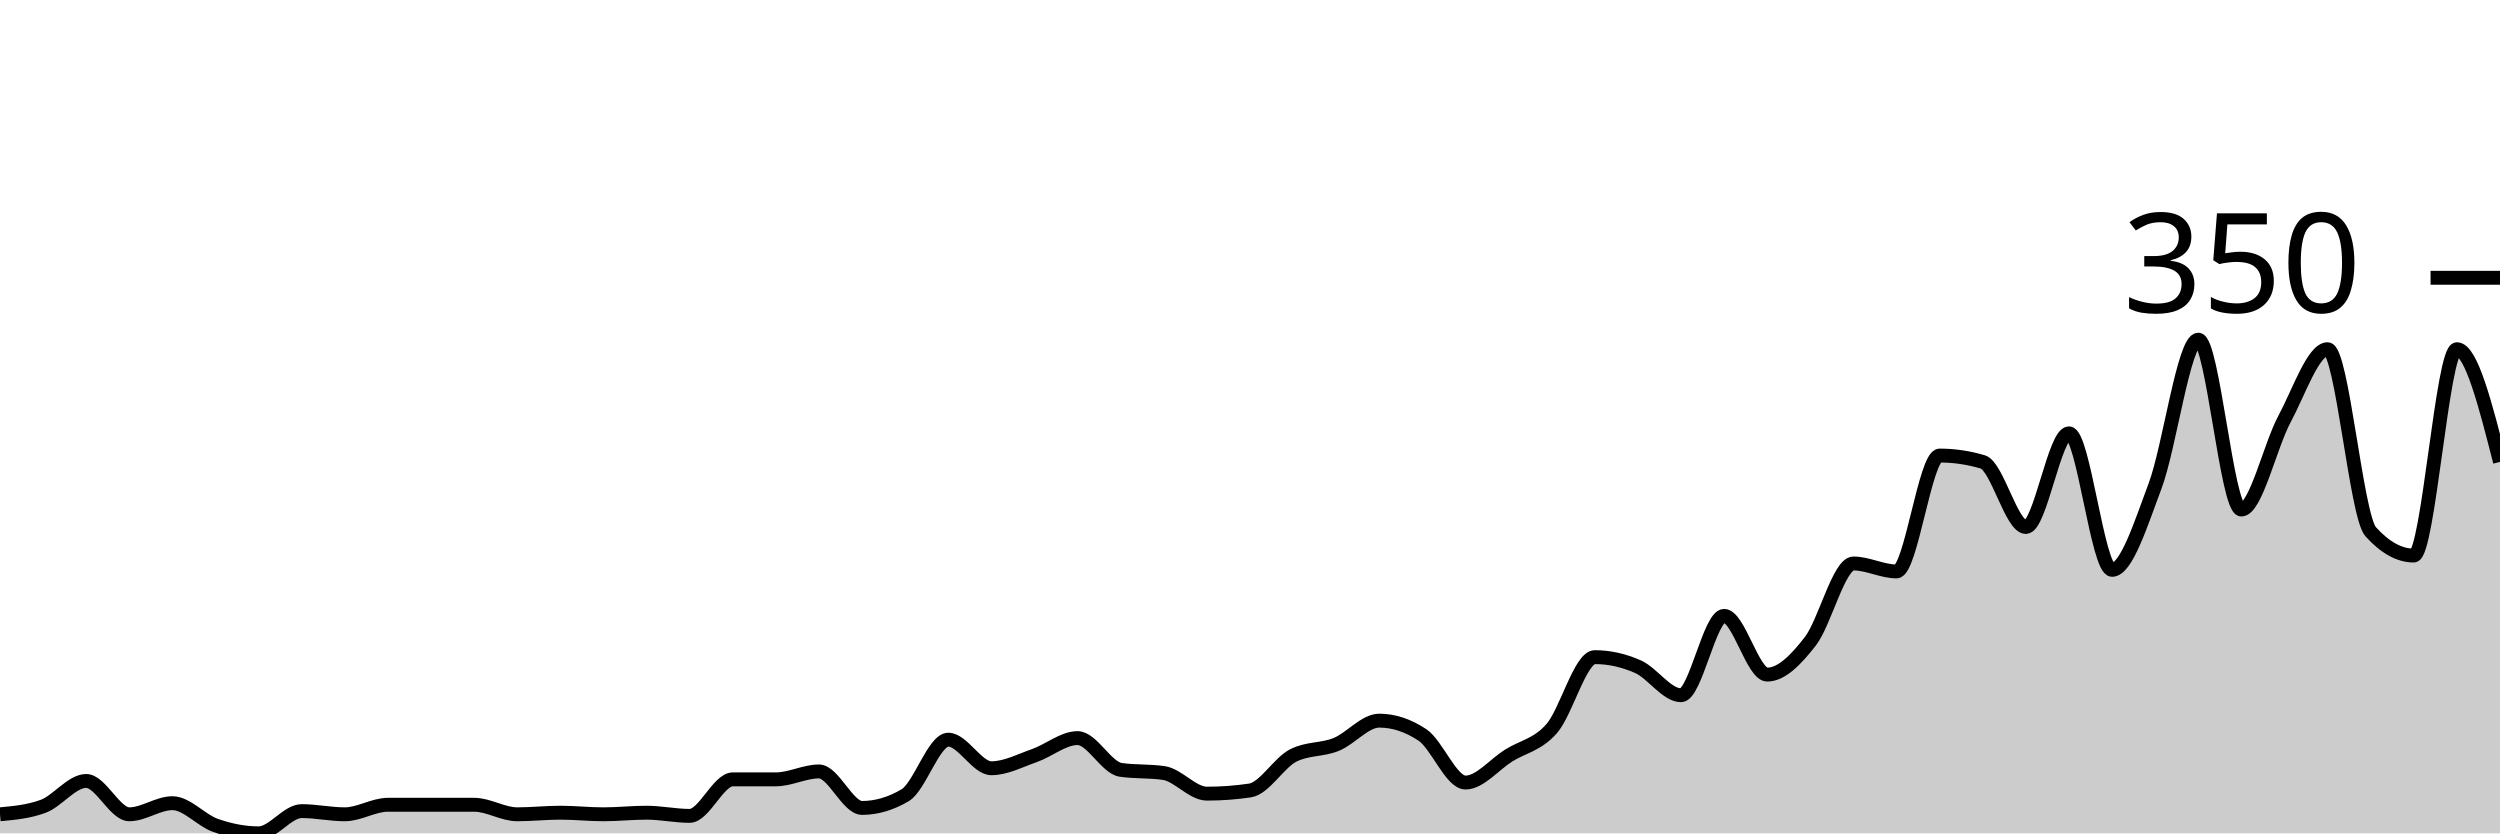
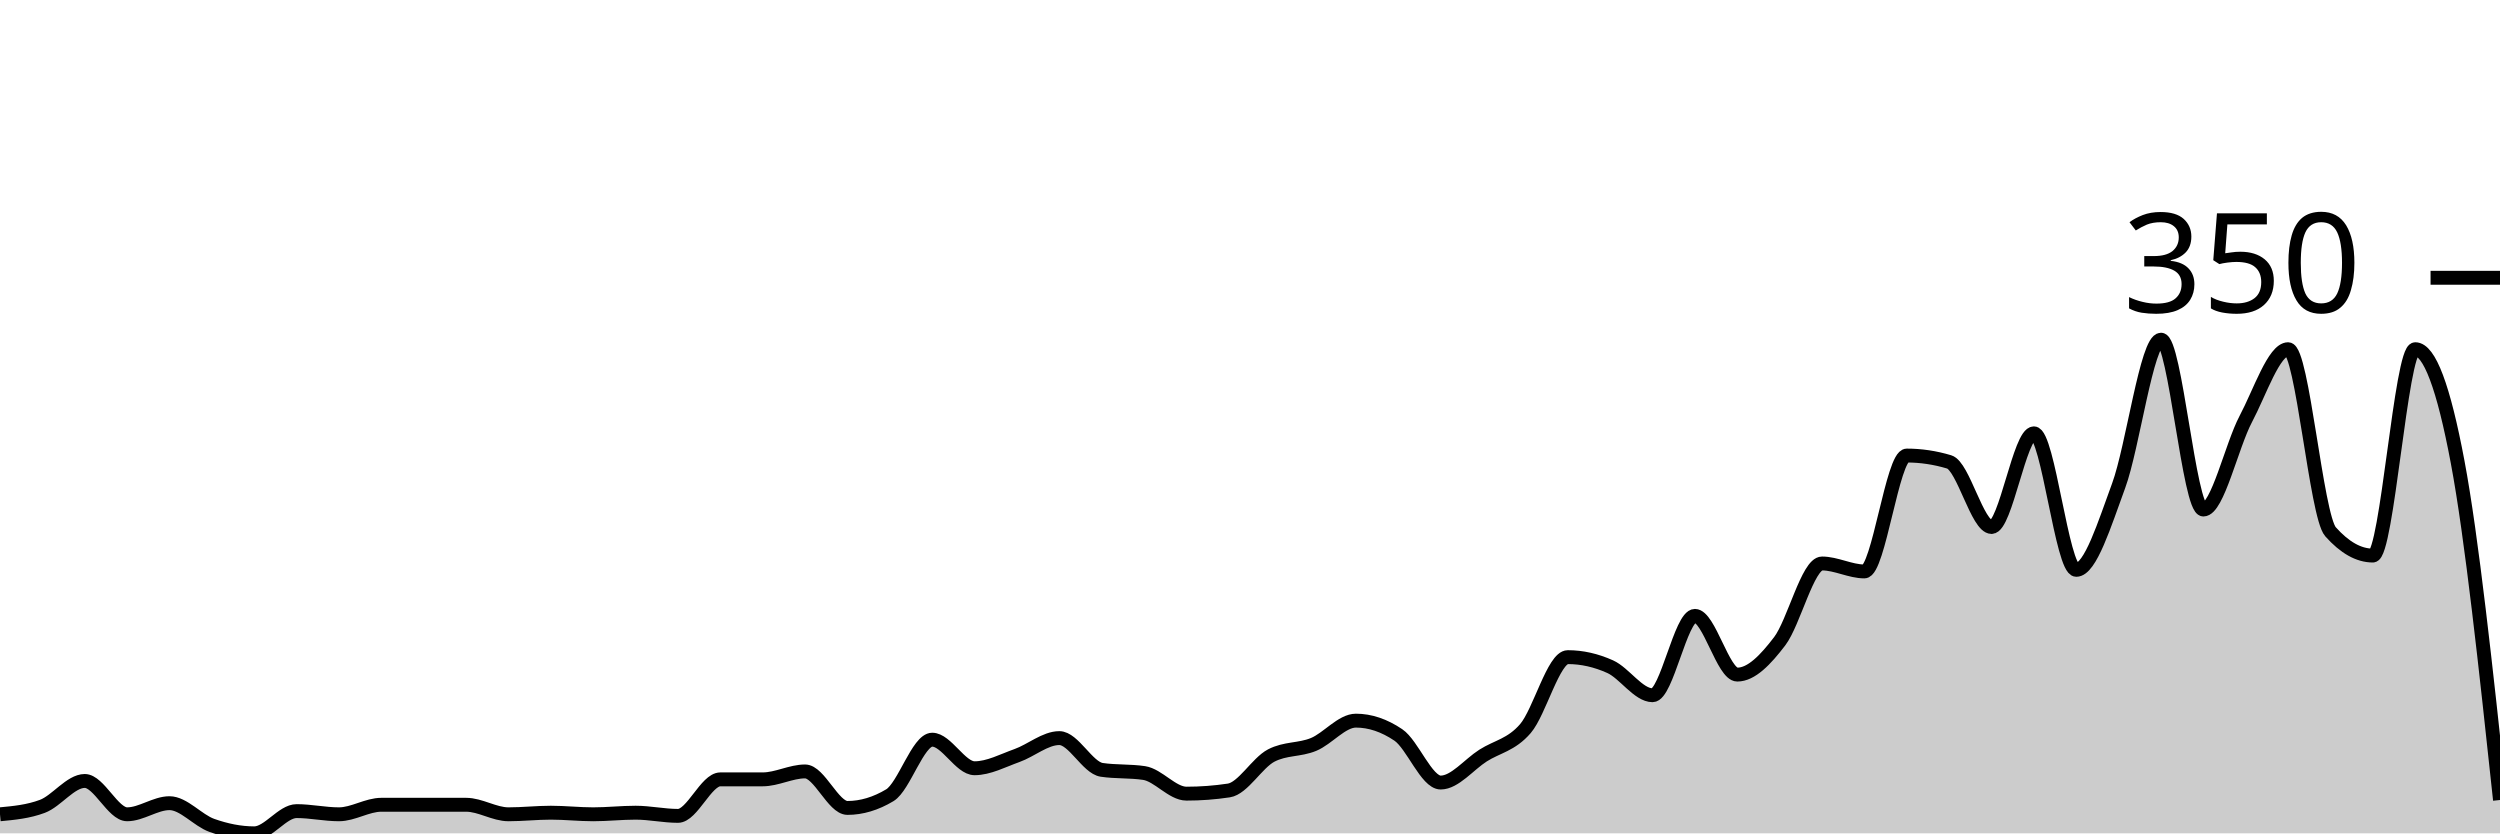
<svg xmlns="http://www.w3.org/2000/svg" viewBox="0 0 180 60">
  <g transform="translate(0,20)">
-     <path class="area" fill="rgba(0, 0, 0, 0.2)" d="M0,38.629C1.034,38.533,2.069,38.438,3.103,38.057C4.138,37.676,5.172,36.229,6.207,36.229C7.241,36.229,8.276,38.629,9.31,38.629C10.345,38.629,11.379,37.829,12.414,37.829C13.448,37.829,14.483,39.067,15.517,39.429C16.552,39.79,17.586,40,18.621,40C19.655,40,20.69,38.4,21.724,38.4C22.759,38.4,23.793,38.629,24.828,38.629C25.862,38.629,26.897,37.943,27.931,37.943C28.966,37.943,30,37.943,31.034,37.943C32.069,37.943,33.103,37.943,34.138,37.943C35.172,37.943,36.207,38.629,37.241,38.629C38.276,38.629,39.31,38.514,40.345,38.514C41.379,38.514,42.414,38.629,43.448,38.629C44.483,38.629,45.517,38.514,46.552,38.514C47.586,38.514,48.621,38.743,49.655,38.743C50.69,38.743,51.724,36.114,52.759,36.114C53.793,36.114,54.828,36.114,55.862,36.114C56.897,36.114,57.931,35.543,58.966,35.543C60,35.543,61.034,38.171,62.069,38.171C63.103,38.171,64.138,37.867,65.172,37.257C66.207,36.648,67.241,33.257,68.276,33.257C69.31,33.257,70.345,35.314,71.379,35.314C72.414,35.314,73.448,34.762,74.483,34.4C75.517,34.038,76.552,33.143,77.586,33.143C78.621,33.143,79.655,35.276,80.69,35.429C81.724,35.581,82.759,35.505,83.793,35.657C84.828,35.81,85.862,37.143,86.897,37.143C87.931,37.143,88.966,37.067,90,36.914C91.034,36.762,92.069,34.933,93.103,34.4C94.138,33.867,95.172,34.019,96.207,33.6C97.241,33.181,98.276,31.886,99.31,31.886C100.345,31.886,101.379,32.229,102.414,32.914C103.448,33.6,104.483,36.343,105.517,36.343C106.552,36.343,107.586,35.048,108.621,34.4C109.655,33.752,110.69,33.638,111.724,32.457C112.759,31.276,113.793,27.314,114.828,27.314C115.862,27.314,116.897,27.543,117.931,28C118.966,28.457,120,30.057,121.034,30.057C122.069,30.057,123.103,24.343,124.138,24.343C125.172,24.343,126.207,28.571,127.241,28.571C128.276,28.571,129.31,27.505,130.345,26.171C131.379,24.838,132.414,20.571,133.448,20.571C134.483,20.571,135.517,21.143,136.552,21.143C137.586,21.143,138.621,12.8,139.655,12.8C140.69,12.8,141.724,12.952,142.759,13.257C143.793,13.562,144.828,17.943,145.862,17.943C146.897,17.943,147.931,11.2,148.966,11.2C150,11.2,151.034,21.029,152.069,21.029C153.103,21.029,154.138,17.733,155.172,14.971C156.207,12.21,157.241,4.457,158.276,4.457C159.31,4.457,160.345,16.686,161.379,16.686C162.414,16.686,163.448,12.095,164.483,10.171C165.517,8.248,166.552,5.143,167.586,5.143C168.621,5.143,169.655,17.143,170.69,18.286C171.724,19.429,172.759,20,173.793,20C174.828,20,175.862,5.143,176.897,5.143C177.931,5.143,178.966,9.2,180,13.257L180,40C178.966,40,177.931,40,176.897,40C175.862,40,174.828,40,173.793,40C172.759,40,171.724,40,170.69,40C169.655,40,168.621,40,167.586,40C166.552,40,165.517,40,164.483,40C163.448,40,162.414,40,161.379,40C160.345,40,159.31,40,158.276,40C157.241,40,156.207,40,155.172,40C154.138,40,153.103,40,152.069,40C151.034,40,150,40,148.966,40C147.931,40,146.897,40,145.862,40C144.828,40,143.793,40,142.759,40C141.724,40,140.69,40,139.655,40C138.621,40,137.586,40,136.552,40C135.517,40,134.483,40,133.448,40C132.414,40,131.379,40,130.345,40C129.31,40,128.276,40,127.241,40C126.207,40,125.172,40,124.138,40C123.103,40,122.069,40,121.034,40C120,40,118.966,40,117.931,40C116.897,40,115.862,40,114.828,40C113.793,40,112.759,40,111.724,40C110.69,40,109.655,40,108.621,40C107.586,40,106.552,40,105.517,40C104.483,40,103.448,40,102.414,40C101.379,40,100.345,40,99.31,40C98.276,40,97.241,40,96.207,40C95.172,40,94.138,40,93.103,40C92.069,40,91.034,40,90,40C88.966,40,87.931,40,86.897,40C85.862,40,84.828,40,83.793,40C82.759,40,81.724,40,80.69,40C79.655,40,78.621,40,77.586,40C76.552,40,75.517,40,74.483,40C73.448,40,72.414,40,71.379,40C70.345,40,69.31,40,68.276,40C67.241,40,66.207,40,65.172,40C64.138,40,63.103,40,62.069,40C61.034,40,60,40,58.966,40C57.931,40,56.897,40,55.862,40C54.828,40,53.793,40,52.759,40C51.724,40,50.69,40,49.655,40C48.621,40,47.586,40,46.552,40C45.517,40,44.483,40,43.448,40C42.414,40,41.379,40,40.345,40C39.31,40,38.276,40,37.241,40C36.207,40,35.172,40,34.138,40C33.103,40,32.069,40,31.034,40C30,40,28.966,40,27.931,40C26.897,40,25.862,40,24.828,40C23.793,40,22.759,40,21.724,40C20.69,40,19.655,40,18.621,40C17.586,40,16.552,40,15.517,40C14.483,40,13.448,40,12.414,40C11.379,40,10.345,40,9.31,40C8.276,40,7.241,40,6.207,40C5.172,40,4.138,40,3.103,40C2.069,40,1.034,40,0,40Z" />
-     <path class="line" stroke="black" fill="none" d="M0,38.629C1.034,38.533,2.069,38.438,3.103,38.057C4.138,37.676,5.172,36.229,6.207,36.229C7.241,36.229,8.276,38.629,9.31,38.629C10.345,38.629,11.379,37.829,12.414,37.829C13.448,37.829,14.483,39.067,15.517,39.429C16.552,39.79,17.586,40,18.621,40C19.655,40,20.69,38.4,21.724,38.4C22.759,38.4,23.793,38.629,24.828,38.629C25.862,38.629,26.897,37.943,27.931,37.943C28.966,37.943,30,37.943,31.034,37.943C32.069,37.943,33.103,37.943,34.138,37.943C35.172,37.943,36.207,38.629,37.241,38.629C38.276,38.629,39.31,38.514,40.345,38.514C41.379,38.514,42.414,38.629,43.448,38.629C44.483,38.629,45.517,38.514,46.552,38.514C47.586,38.514,48.621,38.743,49.655,38.743C50.69,38.743,51.724,36.114,52.759,36.114C53.793,36.114,54.828,36.114,55.862,36.114C56.897,36.114,57.931,35.543,58.966,35.543C60,35.543,61.034,38.171,62.069,38.171C63.103,38.171,64.138,37.867,65.172,37.257C66.207,36.648,67.241,33.257,68.276,33.257C69.31,33.257,70.345,35.314,71.379,35.314C72.414,35.314,73.448,34.762,74.483,34.4C75.517,34.038,76.552,33.143,77.586,33.143C78.621,33.143,79.655,35.276,80.69,35.429C81.724,35.581,82.759,35.505,83.793,35.657C84.828,35.81,85.862,37.143,86.897,37.143C87.931,37.143,88.966,37.067,90,36.914C91.034,36.762,92.069,34.933,93.103,34.4C94.138,33.867,95.172,34.019,96.207,33.6C97.241,33.181,98.276,31.886,99.31,31.886C100.345,31.886,101.379,32.229,102.414,32.914C103.448,33.6,104.483,36.343,105.517,36.343C106.552,36.343,107.586,35.048,108.621,34.4C109.655,33.752,110.69,33.638,111.724,32.457C112.759,31.276,113.793,27.314,114.828,27.314C115.862,27.314,116.897,27.543,117.931,28C118.966,28.457,120,30.057,121.034,30.057C122.069,30.057,123.103,24.343,124.138,24.343C125.172,24.343,126.207,28.571,127.241,28.571C128.276,28.571,129.31,27.505,130.345,26.171C131.379,24.838,132.414,20.571,133.448,20.571C134.483,20.571,135.517,21.143,136.552,21.143C137.586,21.143,138.621,12.8,139.655,12.8C140.69,12.8,141.724,12.952,142.759,13.257C143.793,13.562,144.828,17.943,145.862,17.943C146.897,17.943,147.931,11.2,148.966,11.2C150,11.2,151.034,21.029,152.069,21.029C153.103,21.029,154.138,17.733,155.172,14.971C156.207,12.21,157.241,4.457,158.276,4.457C159.31,4.457,160.345,16.686,161.379,16.686C162.414,16.686,163.448,12.095,164.483,10.171C165.517,8.248,166.552,5.143,167.586,5.143C168.621,5.143,169.655,17.143,170.69,18.286C171.724,19.429,172.759,20,173.793,20C174.828,20,175.862,5.143,176.897,5.143C177.931,5.143,178.966,9.2,180,13.257" />
+     <path class="area" fill="rgba(0, 0, 0, 0.2)" d="M0,38.629C1.017,38.533,2.034,38.438,3.051,38.057C4.068,37.676,5.085,36.229,6.102,36.229C7.119,36.229,8.136,38.629,9.153,38.629C10.169,38.629,11.186,37.829,12.203,37.829C13.22,37.829,14.237,39.067,15.254,39.429C16.271,39.79,17.288,40,18.305,40C19.322,40,20.339,38.4,21.356,38.4C22.373,38.4,23.39,38.629,24.407,38.629C25.424,38.629,26.441,37.943,27.458,37.943C28.475,37.943,29.492,37.943,30.508,37.943C31.525,37.943,32.542,37.943,33.559,37.943C34.576,37.943,35.593,38.629,36.61,38.629C37.627,38.629,38.644,38.514,39.661,38.514C40.678,38.514,41.695,38.629,42.712,38.629C43.729,38.629,44.746,38.514,45.763,38.514C46.78,38.514,47.797,38.743,48.814,38.743C49.831,38.743,50.847,36.114,51.864,36.114C52.881,36.114,53.898,36.114,54.915,36.114C55.932,36.114,56.949,35.543,57.966,35.543C58.983,35.543,60,38.171,61.017,38.171C62.034,38.171,63.051,37.867,64.068,37.257C65.085,36.648,66.102,33.257,67.119,33.257C68.136,33.257,69.153,35.314,70.169,35.314C71.186,35.314,72.203,34.762,73.22,34.4C74.237,34.038,75.254,33.143,76.271,33.143C77.288,33.143,78.305,35.276,79.322,35.429C80.339,35.581,81.356,35.505,82.373,35.657C83.39,35.81,84.407,37.143,85.424,37.143C86.441,37.143,87.458,37.067,88.475,36.914C89.492,36.762,90.508,34.933,91.525,34.4C92.542,33.867,93.559,34.019,94.576,33.6C95.593,33.181,96.61,31.886,97.627,31.886C98.644,31.886,99.661,32.229,100.678,32.914C101.695,33.6,102.712,36.343,103.729,36.343C104.746,36.343,105.763,35.048,106.78,34.4C107.797,33.752,108.814,33.638,109.831,32.457C110.847,31.276,111.864,27.314,112.881,27.314C113.898,27.314,114.915,27.543,115.932,28C116.949,28.457,117.966,30.057,118.983,30.057C120,30.057,121.017,24.343,122.034,24.343C123.051,24.343,124.068,28.571,125.085,28.571C126.102,28.571,127.119,27.505,128.136,26.171C129.153,24.838,130.169,20.571,131.186,20.571C132.203,20.571,133.22,21.143,134.237,21.143C135.254,21.143,136.271,12.8,137.288,12.8C138.305,12.8,139.322,12.952,140.339,13.257C141.356,13.562,142.373,17.943,143.39,17.943C144.407,17.943,145.424,11.2,146.441,11.2C147.458,11.2,148.475,21.029,149.492,21.029C150.508,21.029,151.525,17.733,152.542,14.971C153.559,12.21,154.576,4.457,155.593,4.457C156.61,4.457,157.627,16.686,158.644,16.686C159.661,16.686,160.678,12.095,161.695,10.171C162.712,8.248,163.729,5.143,164.746,5.143C165.763,5.143,166.78,17.143,167.797,18.286C168.814,19.429,169.831,20,170.847,20C171.864,20,172.881,5.143,173.898,5.143C174.915,5.143,175.932,7.848,176.949,13.257C177.966,18.667,178.983,28.133,180,37.6L180,40C178.983,40,177.966,40,176.949,40C175.932,40,174.915,40,173.898,40C172.881,40,171.864,40,170.847,40C169.831,40,168.814,40,167.797,40C166.78,40,165.763,40,164.746,40C163.729,40,162.712,40,161.695,40C160.678,40,159.661,40,158.644,40C157.627,40,156.61,40,155.593,40C154.576,40,153.559,40,152.542,40C151.525,40,150.508,40,149.492,40C148.475,40,147.458,40,146.441,40C145.424,40,144.407,40,143.39,40C142.373,40,141.356,40,140.339,40C139.322,40,138.305,40,137.288,40C136.271,40,135.254,40,134.237,40C133.22,40,132.203,40,131.186,40C130.169,40,129.153,40,128.136,40C127.119,40,126.102,40,125.085,40C124.068,40,123.051,40,122.034,40C121.017,40,120,40,118.983,40C117.966,40,116.949,40,115.932,40C114.915,40,113.898,40,112.881,40C111.864,40,110.847,40,109.831,40C108.814,40,107.797,40,106.78,40C105.763,40,104.746,40,103.729,40C102.712,40,101.695,40,100.678,40C99.661,40,98.644,40,97.627,40C96.61,40,95.593,40,94.576,40C93.559,40,92.542,40,91.525,40C90.508,40,89.492,40,88.475,40C87.458,40,86.441,40,85.424,40C84.407,40,83.39,40,82.373,40C81.356,40,80.339,40,79.322,40C78.305,40,77.288,40,76.271,40C75.254,40,74.237,40,73.22,40C72.203,40,71.186,40,70.169,40C69.153,40,68.136,40,67.119,40C66.102,40,65.085,40,64.068,40C63.051,40,62.034,40,61.017,40C60,40,58.983,40,57.966,40C56.949,40,55.932,40,54.915,40C53.898,40,52.881,40,51.864,40C50.847,40,49.831,40,48.814,40C47.797,40,46.78,40,45.763,40C44.746,40,43.729,40,42.712,40C41.695,40,40.678,40,39.661,40C38.644,40,37.627,40,36.61,40C35.593,40,34.576,40,33.559,40C32.542,40,31.525,40,30.508,40C29.492,40,28.475,40,27.458,40C26.441,40,25.424,40,24.407,40C23.39,40,22.373,40,21.356,40C20.339,40,19.322,40,18.305,40C17.288,40,16.271,40,15.254,40C14.237,40,13.22,40,12.203,40C11.186,40,10.169,40,9.153,40C8.136,40,7.119,40,6.102,40C5.085,40,4.068,40,3.051,40C2.034,40,1.017,40,0,40Z" />
+     <path class="line" stroke="black" fill="none" d="M0,38.629C1.017,38.533,2.034,38.438,3.051,38.057C4.068,37.676,5.085,36.229,6.102,36.229C7.119,36.229,8.136,38.629,9.153,38.629C10.169,38.629,11.186,37.829,12.203,37.829C13.22,37.829,14.237,39.067,15.254,39.429C16.271,39.79,17.288,40,18.305,40C19.322,40,20.339,38.4,21.356,38.4C22.373,38.4,23.39,38.629,24.407,38.629C25.424,38.629,26.441,37.943,27.458,37.943C28.475,37.943,29.492,37.943,30.508,37.943C31.525,37.943,32.542,37.943,33.559,37.943C34.576,37.943,35.593,38.629,36.61,38.629C37.627,38.629,38.644,38.514,39.661,38.514C40.678,38.514,41.695,38.629,42.712,38.629C43.729,38.629,44.746,38.514,45.763,38.514C46.78,38.514,47.797,38.743,48.814,38.743C49.831,38.743,50.847,36.114,51.864,36.114C52.881,36.114,53.898,36.114,54.915,36.114C55.932,36.114,56.949,35.543,57.966,35.543C58.983,35.543,60,38.171,61.017,38.171C62.034,38.171,63.051,37.867,64.068,37.257C65.085,36.648,66.102,33.257,67.119,33.257C68.136,33.257,69.153,35.314,70.169,35.314C71.186,35.314,72.203,34.762,73.22,34.4C74.237,34.038,75.254,33.143,76.271,33.143C77.288,33.143,78.305,35.276,79.322,35.429C80.339,35.581,81.356,35.505,82.373,35.657C83.39,35.81,84.407,37.143,85.424,37.143C86.441,37.143,87.458,37.067,88.475,36.914C89.492,36.762,90.508,34.933,91.525,34.4C92.542,33.867,93.559,34.019,94.576,33.6C95.593,33.181,96.61,31.886,97.627,31.886C98.644,31.886,99.661,32.229,100.678,32.914C101.695,33.6,102.712,36.343,103.729,36.343C104.746,36.343,105.763,35.048,106.78,34.4C107.797,33.752,108.814,33.638,109.831,32.457C110.847,31.276,111.864,27.314,112.881,27.314C113.898,27.314,114.915,27.543,115.932,28C116.949,28.457,117.966,30.057,118.983,30.057C120,30.057,121.017,24.343,122.034,24.343C123.051,24.343,124.068,28.571,125.085,28.571C126.102,28.571,127.119,27.505,128.136,26.171C129.153,24.838,130.169,20.571,131.186,20.571C132.203,20.571,133.22,21.143,134.237,21.143C135.254,21.143,136.271,12.8,137.288,12.8C138.305,12.8,139.322,12.952,140.339,13.257C141.356,13.562,142.373,17.943,143.39,17.943C144.407,17.943,145.424,11.2,146.441,11.2C147.458,11.2,148.475,21.029,149.492,21.029C150.508,21.029,151.525,17.733,152.542,14.971C153.559,12.21,154.576,4.457,155.593,4.457C156.61,4.457,157.627,16.686,158.644,16.686C159.661,16.686,160.678,12.095,161.695,10.171C162.712,8.248,163.729,5.143,164.746,5.143C165.763,5.143,166.78,17.143,167.797,18.286C168.814,19.429,169.831,20,170.847,20C171.864,20,172.881,5.143,173.898,5.143C174.915,5.143,175.932,7.848,176.949,13.257C177.966,18.667,178.983,28.133,180,37.6" />
    <path class="axis-ceiling" stroke-width="1" stroke="black" fill="none" d="M175,0L180,0" />
    <text class="axis-ceiling-label" font-family="sans-serif" text-anchor="end" font-size="10px" x="170" y="2.5">350</text>
  </g>
</svg>
